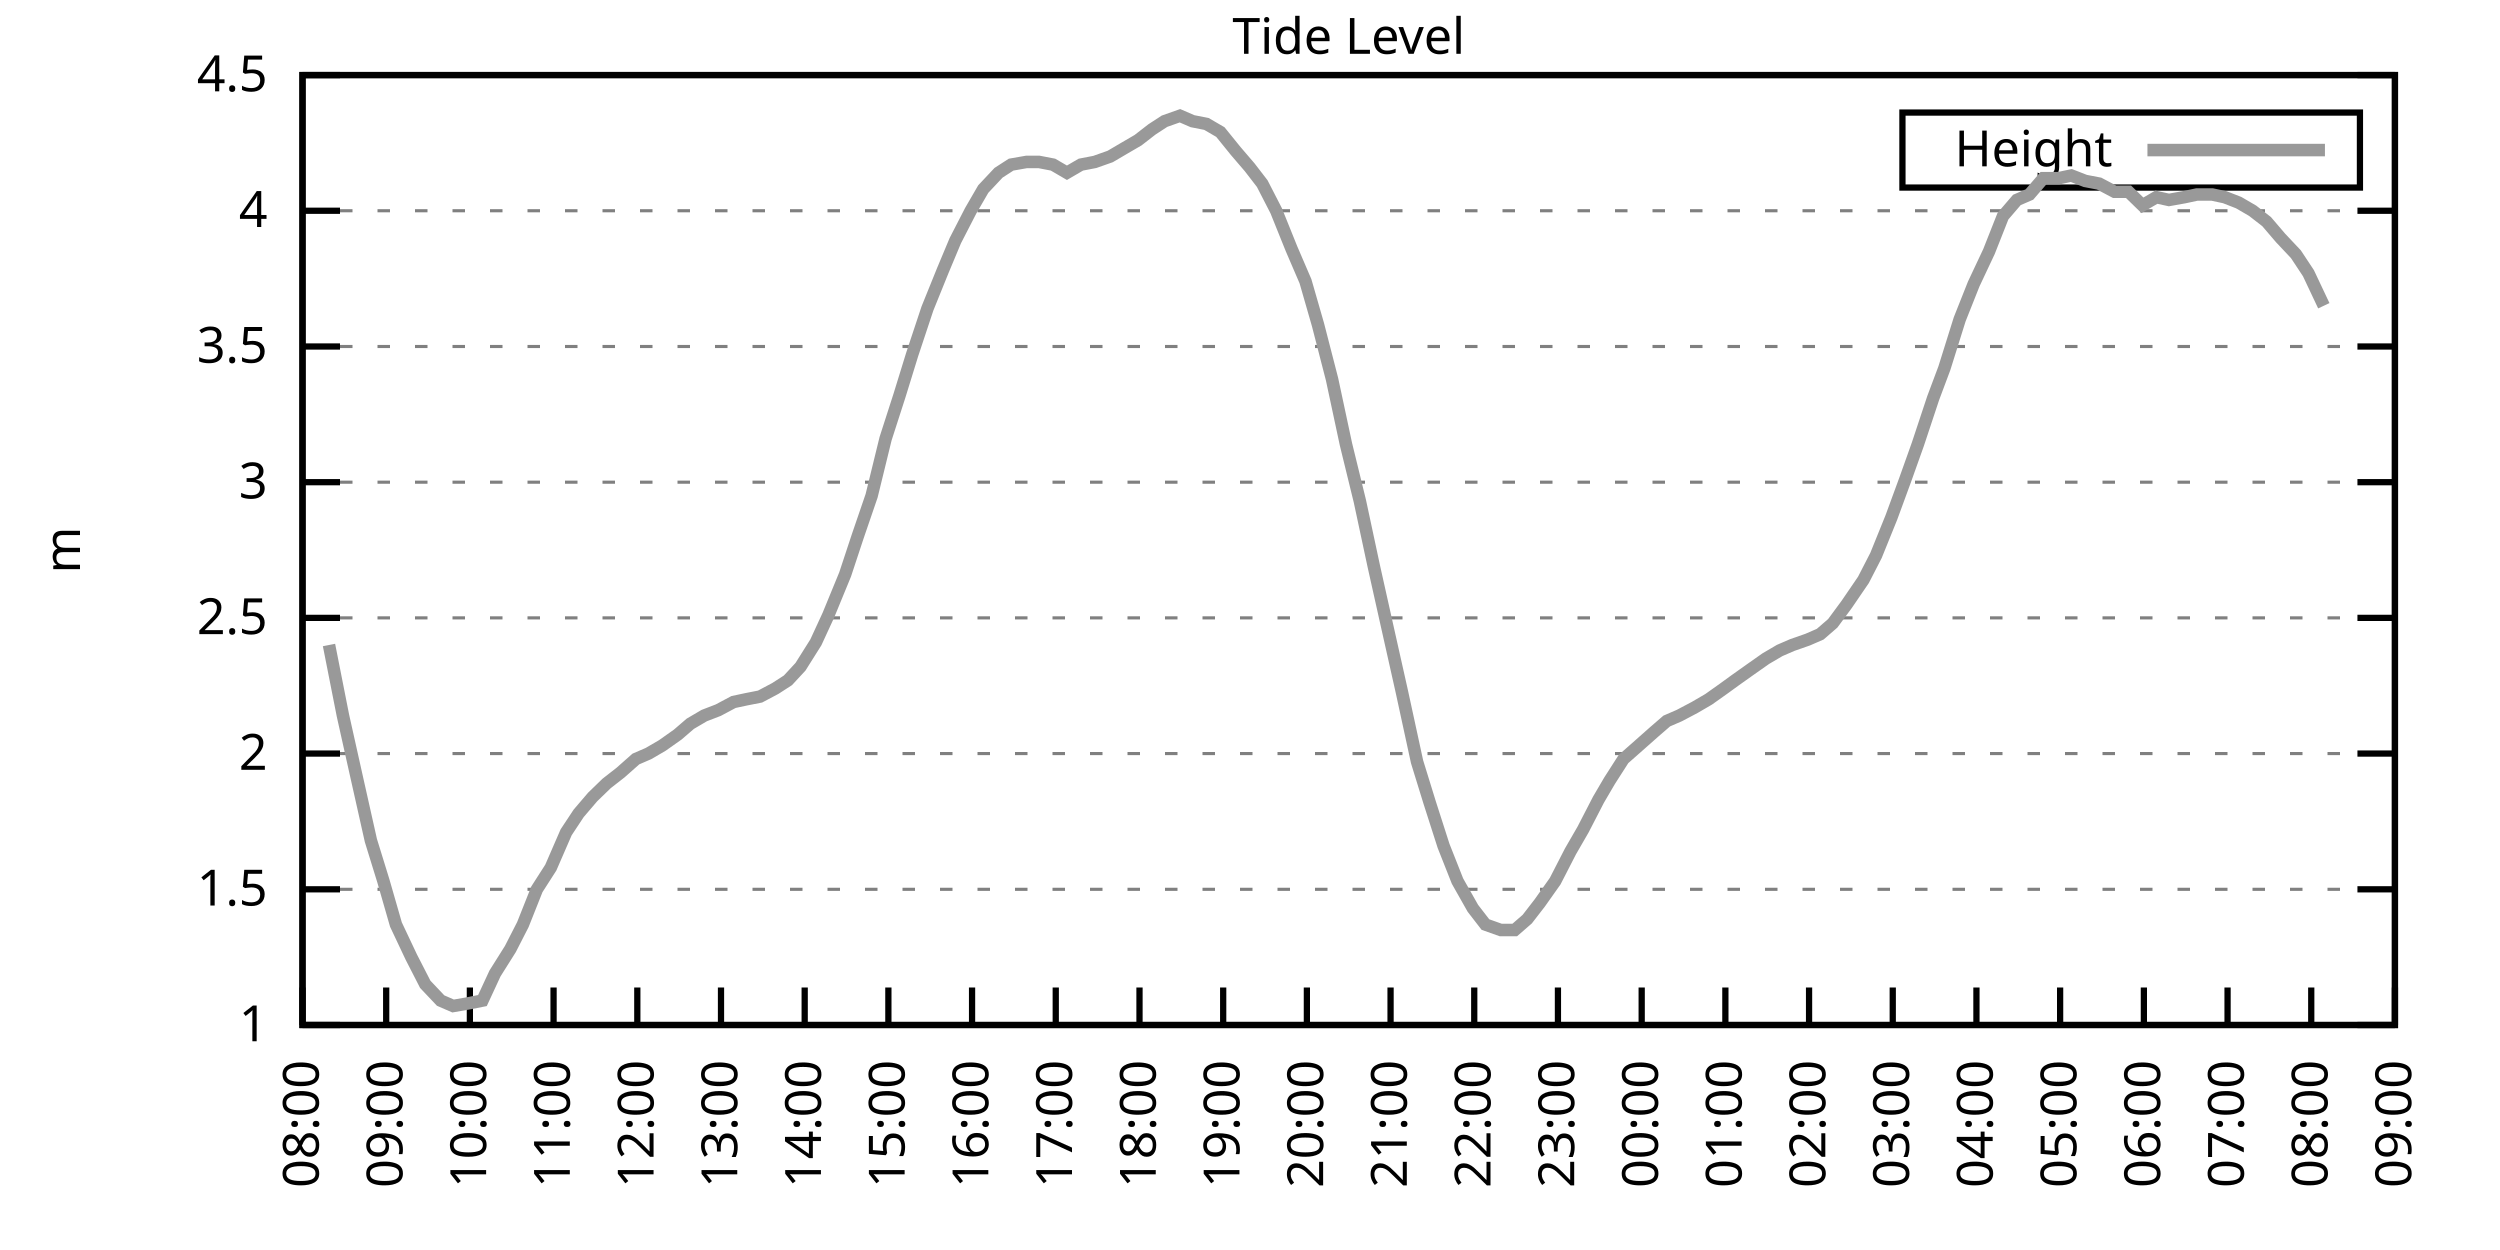
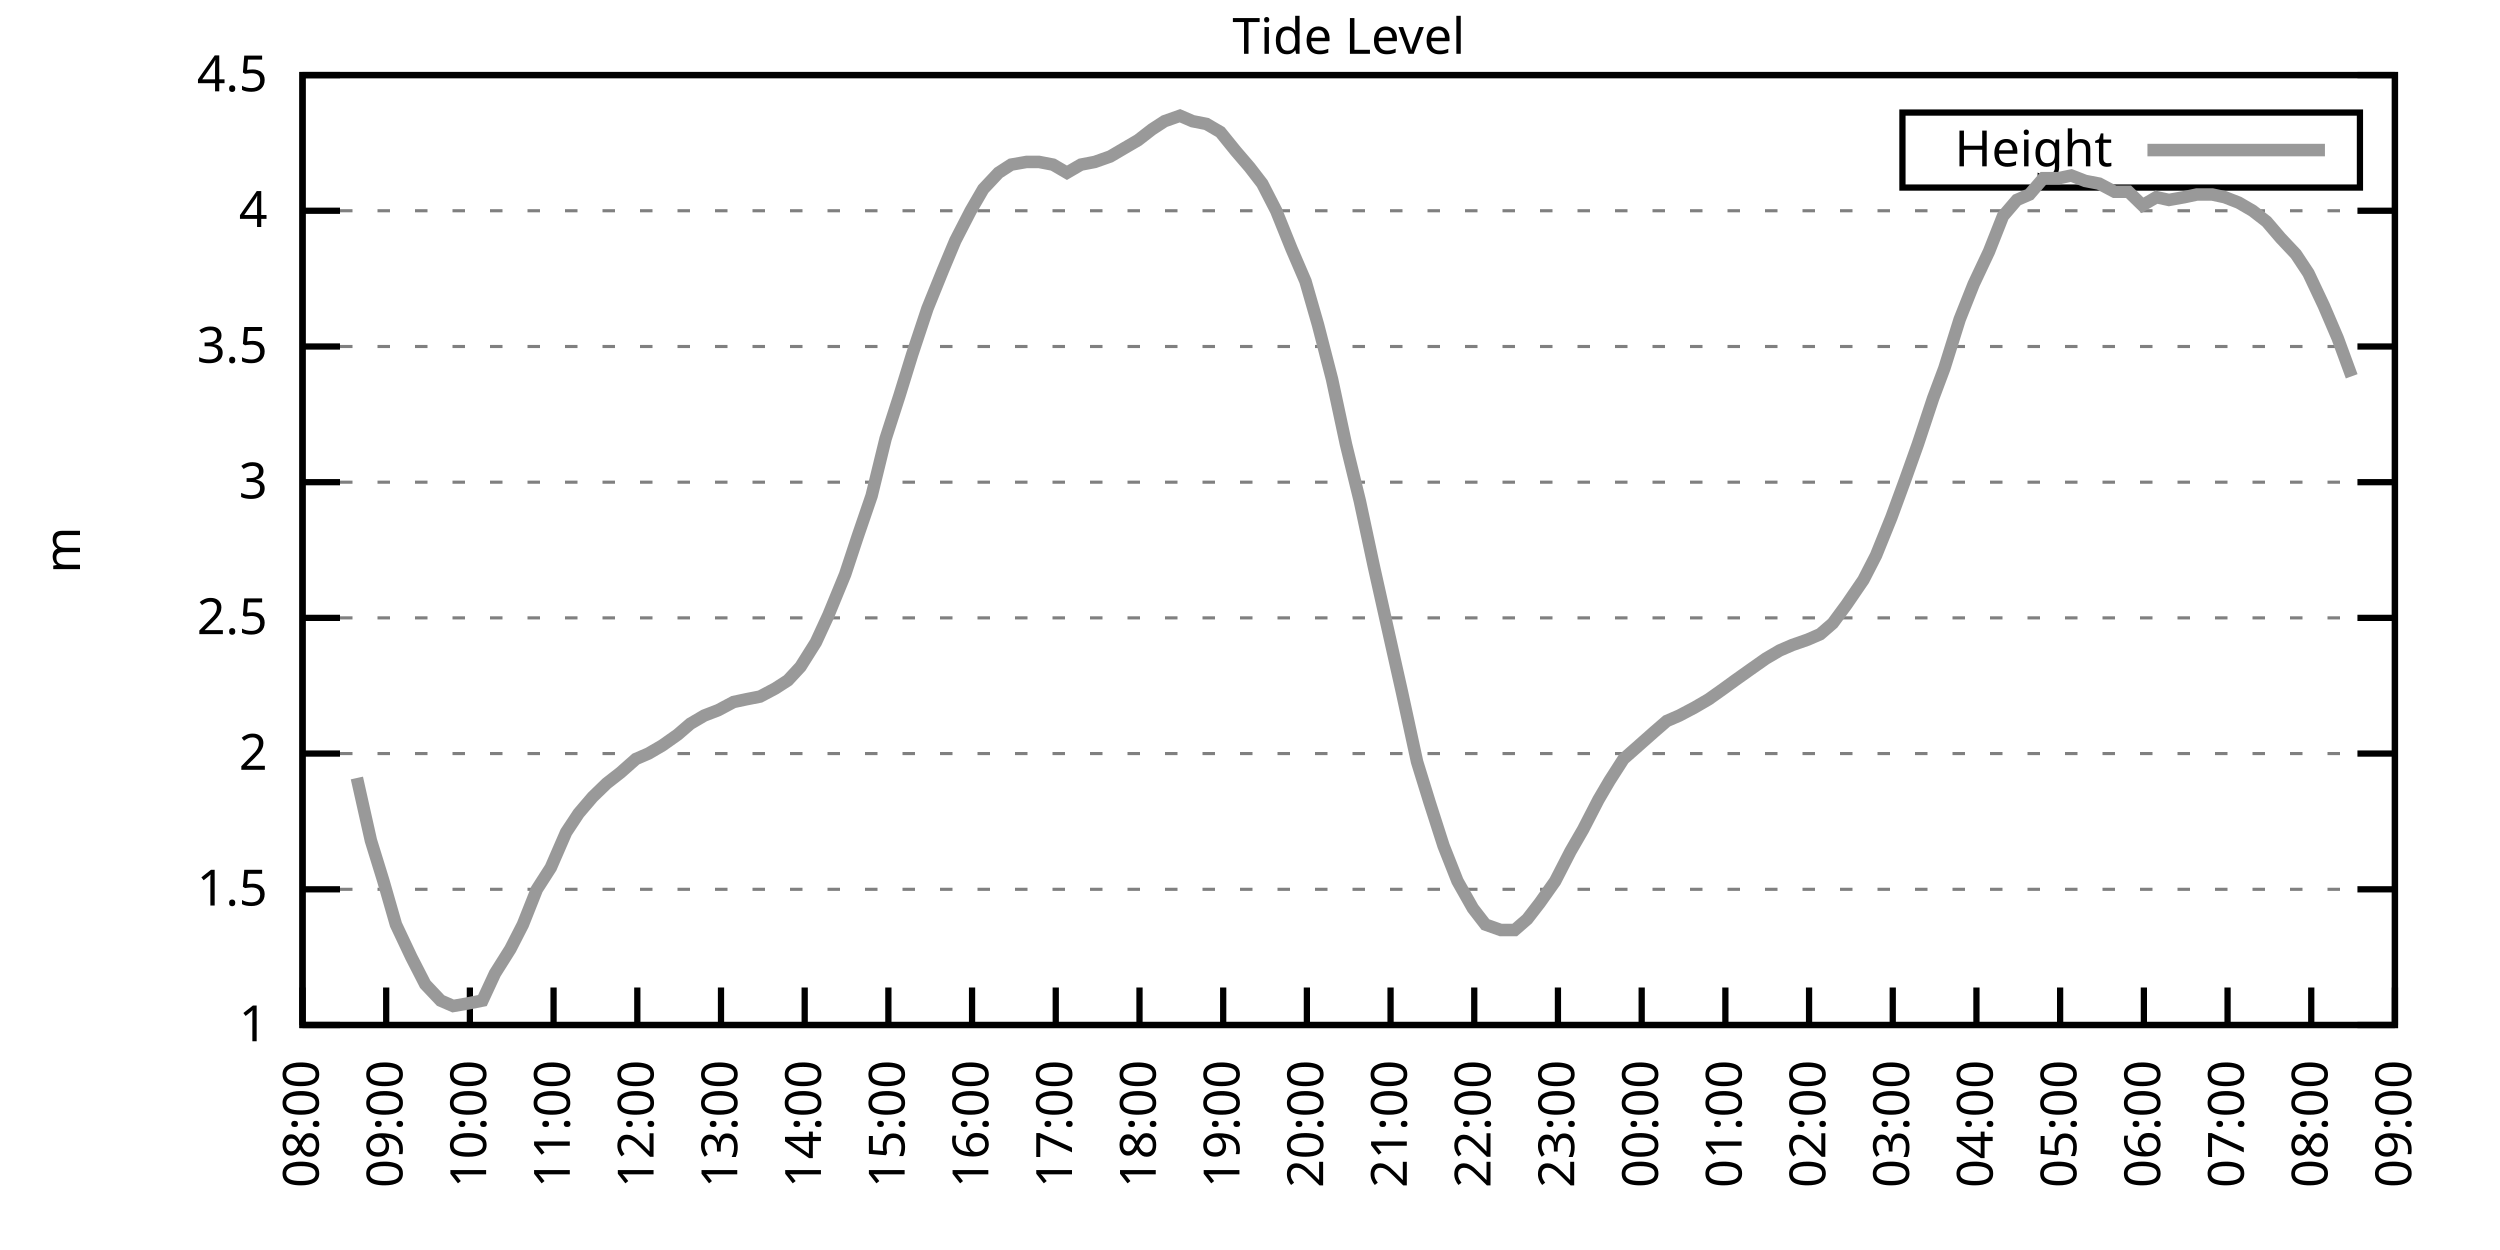
<svg xmlns="http://www.w3.org/2000/svg" xmlns:xlink="http://www.w3.org/1999/xlink" width="400" height="200" viewBox="0 0 400 200">
  <g id="gnuplot_canvas">
    <rect x="0" y="0" width="400" height="200" fill="none" />
    <defs>
      <circle id="gpDot" r="0.5" stroke-width="0.5" stroke="currentColor" />
      <path id="gpPt0" stroke-width="0.333" stroke="currentColor" d="M-1,0 h2 M0,-1 v2" />
      <path id="gpPt1" stroke-width="0.333" stroke="currentColor" d="M-1,-1 L1,1 M1,-1 L-1,1" />
      <path id="gpPt2" stroke-width="0.333" stroke="currentColor" d="M-1,0 L1,0 M0,-1 L0,1 M-1,-1 L1,1 M-1,1 L1,-1" />
      <rect id="gpPt3" stroke-width="0.333" stroke="currentColor" x="-1" y="-1" width="2" height="2" />
      <rect id="gpPt4" stroke-width="0.333" stroke="currentColor" fill="currentColor" x="-1" y="-1" width="2" height="2" />
      <circle id="gpPt5" stroke-width="0.333" stroke="currentColor" cx="0" cy="0" r="1" />
      <use xlink:href="#gpPt5" id="gpPt6" fill="currentColor" stroke="none" />
      <path id="gpPt7" stroke-width="0.333" stroke="currentColor" d="M0,-1.33 L-1.33,0.67 L1.33,0.67 z" />
      <use xlink:href="#gpPt7" id="gpPt8" fill="currentColor" stroke="none" />
      <use xlink:href="#gpPt7" id="gpPt9" stroke="currentColor" transform="rotate(180)" />
      <use xlink:href="#gpPt9" id="gpPt10" fill="currentColor" stroke="none" />
      <use xlink:href="#gpPt3" id="gpPt11" stroke="currentColor" transform="rotate(45)" />
      <use xlink:href="#gpPt11" id="gpPt12" fill="currentColor" stroke="none" />
      <path id="gpPt13" stroke-width="0.333" stroke="currentColor" d="M0,1.330 L1.265,0.411 L0.782,-1.067 L-0.782,-1.076 L-1.265,0.411 z" />
      <use xlink:href="#gpPt13" id="gpPt14" fill="currentColor" stroke="none" />
      <filter id="textbox" filterUnits="objectBoundingBox" x="0" y="0" height="1" width="1">
        <feFlood flood-color="white" flood-opacity="1" result="bgnd" />
        <feComposite in="SourceGraphic" in2="bgnd" operator="atop" />
      </filter>
      <filter id="greybox" filterUnits="objectBoundingBox" x="0" y="0" height="1" width="1">
        <feFlood flood-color="lightgrey" flood-opacity="1" result="grey" />
        <feComposite in="SourceGraphic" in2="grey" operator="atop" />
      </filter>
    </defs>
    <g fill="none" color="white" stroke="currentColor" stroke-width="1.00" stroke-linecap="butt" stroke-linejoin="miter">
</g>
    <g fill="none" color="black" stroke="currentColor" stroke-width="1.00" stroke-linecap="butt" stroke-linejoin="miter">
      <g stroke="none" shape-rendering="crispEdges">
        <polygon fill="rgb(255, 255, 255)" points="48.40,164.00 383.18,164.00 383.18,12.02 48.40,12.02 " />
      </g>
    </g>
    <g fill="none" color="black" stroke="currentColor" stroke-width="1.00" stroke-linecap="butt" stroke-linejoin="miter">
</g>
    <g fill="none" color="black" stroke="black" stroke-width="0.50" stroke-linecap="butt" stroke-linejoin="miter">
</g>
    <g fill="none" color="gray" stroke="currentColor" stroke-width="0.50" stroke-linecap="butt" stroke-linejoin="miter">
      <path stroke="gray" stroke-dasharray="2,4" class="gridline" d="M48.40,164.00 L383.19,164.00  " />
    </g>
    <g fill="none" color="gray" stroke="gray" stroke-width="1.00" stroke-linecap="butt" stroke-linejoin="miter">
</g>
    <g fill="none" color="black" stroke="currentColor" stroke-width="1.00" stroke-linecap="butt" stroke-linejoin="miter">
      <path stroke="black" d="M48.40,164.00 L54.40,164.00 M383.19,164.00 L377.19,164.00  " />
      <g transform="translate(42.80,166.60)" stroke="none" fill="black" font-family="Sans" font-size="8.00" text-anchor="end">
        <text>
          <tspan font-family="Sans"> 1</tspan>
        </text>
      </g>
    </g>
    <g fill="none" color="black" stroke="currentColor" stroke-width="1.00" stroke-linecap="butt" stroke-linejoin="miter">
</g>
    <g fill="none" color="black" stroke="black" stroke-width="0.50" stroke-linecap="butt" stroke-linejoin="miter">
</g>
    <g fill="none" color="gray" stroke="currentColor" stroke-width="0.50" stroke-linecap="butt" stroke-linejoin="miter">
      <path stroke="gray" stroke-dasharray="2,4" class="gridline" d="M48.40,142.29 L383.19,142.29  " />
    </g>
    <g fill="none" color="gray" stroke="gray" stroke-width="1.00" stroke-linecap="butt" stroke-linejoin="miter">
</g>
    <g fill="none" color="black" stroke="currentColor" stroke-width="1.00" stroke-linecap="butt" stroke-linejoin="miter">
      <path stroke="black" d="M48.40,142.29 L54.40,142.29 M383.19,142.29 L377.19,142.29  " />
      <g transform="translate(42.80,144.89)" stroke="none" fill="black" font-family="Sans" font-size="8.00" text-anchor="end">
        <text>
          <tspan font-family="Sans"> 1.5</tspan>
        </text>
      </g>
    </g>
    <g fill="none" color="black" stroke="currentColor" stroke-width="1.00" stroke-linecap="butt" stroke-linejoin="miter">
</g>
    <g fill="none" color="black" stroke="black" stroke-width="0.50" stroke-linecap="butt" stroke-linejoin="miter">
</g>
    <g fill="none" color="gray" stroke="currentColor" stroke-width="0.50" stroke-linecap="butt" stroke-linejoin="miter">
      <path stroke="gray" stroke-dasharray="2,4" class="gridline" d="M48.40,120.57 L383.19,120.57  " />
    </g>
    <g fill="none" color="gray" stroke="gray" stroke-width="1.00" stroke-linecap="butt" stroke-linejoin="miter">
</g>
    <g fill="none" color="black" stroke="currentColor" stroke-width="1.00" stroke-linecap="butt" stroke-linejoin="miter">
      <path stroke="black" d="M48.40,120.57 L54.40,120.57 M383.19,120.57 L377.19,120.57  " />
      <g transform="translate(42.80,123.17)" stroke="none" fill="black" font-family="Sans" font-size="8.00" text-anchor="end">
        <text>
          <tspan font-family="Sans"> 2</tspan>
        </text>
      </g>
    </g>
    <g fill="none" color="black" stroke="currentColor" stroke-width="1.00" stroke-linecap="butt" stroke-linejoin="miter">
</g>
    <g fill="none" color="black" stroke="black" stroke-width="0.50" stroke-linecap="butt" stroke-linejoin="miter">
</g>
    <g fill="none" color="gray" stroke="currentColor" stroke-width="0.50" stroke-linecap="butt" stroke-linejoin="miter">
      <path stroke="gray" stroke-dasharray="2,4" class="gridline" d="M48.40,98.86 L383.19,98.86  " />
    </g>
    <g fill="none" color="gray" stroke="gray" stroke-width="1.00" stroke-linecap="butt" stroke-linejoin="miter">
</g>
    <g fill="none" color="black" stroke="currentColor" stroke-width="1.00" stroke-linecap="butt" stroke-linejoin="miter">
      <path stroke="black" d="M48.40,98.86 L54.40,98.86 M383.19,98.86 L377.19,98.86  " />
      <g transform="translate(42.80,101.46)" stroke="none" fill="black" font-family="Sans" font-size="8.00" text-anchor="end">
        <text>
          <tspan font-family="Sans"> 2.5</tspan>
        </text>
      </g>
    </g>
    <g fill="none" color="black" stroke="currentColor" stroke-width="1.00" stroke-linecap="butt" stroke-linejoin="miter">
</g>
    <g fill="none" color="black" stroke="black" stroke-width="0.50" stroke-linecap="butt" stroke-linejoin="miter">
</g>
    <g fill="none" color="gray" stroke="currentColor" stroke-width="0.50" stroke-linecap="butt" stroke-linejoin="miter">
      <path stroke="gray" stroke-dasharray="2,4" class="gridline" d="M48.40,77.15 L383.19,77.15  " />
    </g>
    <g fill="none" color="gray" stroke="gray" stroke-width="1.00" stroke-linecap="butt" stroke-linejoin="miter">
</g>
    <g fill="none" color="black" stroke="currentColor" stroke-width="1.00" stroke-linecap="butt" stroke-linejoin="miter">
      <path stroke="black" d="M48.40,77.15 L54.40,77.15 M383.19,77.15 L377.19,77.15  " />
      <g transform="translate(42.80,79.75)" stroke="none" fill="black" font-family="Sans" font-size="8.00" text-anchor="end">
        <text>
          <tspan font-family="Sans"> 3</tspan>
        </text>
      </g>
    </g>
    <g fill="none" color="black" stroke="currentColor" stroke-width="1.00" stroke-linecap="butt" stroke-linejoin="miter">
</g>
    <g fill="none" color="black" stroke="black" stroke-width="0.50" stroke-linecap="butt" stroke-linejoin="miter">
</g>
    <g fill="none" color="gray" stroke="currentColor" stroke-width="0.50" stroke-linecap="butt" stroke-linejoin="miter">
      <path stroke="gray" stroke-dasharray="2,4" class="gridline" d="M48.40,55.44 L383.19,55.44  " />
    </g>
    <g fill="none" color="gray" stroke="gray" stroke-width="1.00" stroke-linecap="butt" stroke-linejoin="miter">
</g>
    <g fill="none" color="black" stroke="currentColor" stroke-width="1.00" stroke-linecap="butt" stroke-linejoin="miter">
      <path stroke="black" d="M48.40,55.44 L54.40,55.44 M383.19,55.44 L377.19,55.44  " />
      <g transform="translate(42.80,58.04)" stroke="none" fill="black" font-family="Sans" font-size="8.00" text-anchor="end">
        <text>
          <tspan font-family="Sans"> 3.5</tspan>
        </text>
      </g>
    </g>
    <g fill="none" color="black" stroke="currentColor" stroke-width="1.00" stroke-linecap="butt" stroke-linejoin="miter">
</g>
    <g fill="none" color="black" stroke="black" stroke-width="0.50" stroke-linecap="butt" stroke-linejoin="miter">
</g>
    <g fill="none" color="gray" stroke="currentColor" stroke-width="0.50" stroke-linecap="butt" stroke-linejoin="miter">
      <path stroke="gray" stroke-dasharray="2,4" class="gridline" d="M48.40,33.72 L383.19,33.72  " />
    </g>
    <g fill="none" color="gray" stroke="gray" stroke-width="1.00" stroke-linecap="butt" stroke-linejoin="miter">
</g>
    <g fill="none" color="black" stroke="currentColor" stroke-width="1.00" stroke-linecap="butt" stroke-linejoin="miter">
      <path stroke="black" d="M48.40,33.72 L54.40,33.72 M383.19,33.72 L377.19,33.72  " />
      <g transform="translate(42.80,36.32)" stroke="none" fill="black" font-family="Sans" font-size="8.00" text-anchor="end">
        <text>
          <tspan font-family="Sans"> 4</tspan>
        </text>
      </g>
    </g>
    <g fill="none" color="black" stroke="currentColor" stroke-width="1.00" stroke-linecap="butt" stroke-linejoin="miter">
</g>
    <g fill="none" color="black" stroke="black" stroke-width="0.50" stroke-linecap="butt" stroke-linejoin="miter">
</g>
    <g fill="none" color="gray" stroke="currentColor" stroke-width="0.50" stroke-linecap="butt" stroke-linejoin="miter">
      <path stroke="gray" stroke-dasharray="2,4" class="gridline" d="M48.40,12.01 L383.19,12.01  " />
    </g>
    <g fill="none" color="gray" stroke="gray" stroke-width="1.00" stroke-linecap="butt" stroke-linejoin="miter">
</g>
    <g fill="none" color="black" stroke="currentColor" stroke-width="1.00" stroke-linecap="butt" stroke-linejoin="miter">
      <path stroke="black" d="M48.40,12.01 L54.40,12.01 M383.19,12.01 L377.19,12.01  " />
      <g transform="translate(42.80,14.61)" stroke="none" fill="black" font-family="Sans" font-size="8.00" text-anchor="end">
        <text>
          <tspan font-family="Sans"> 4.5</tspan>
        </text>
      </g>
    </g>
    <g fill="none" color="black" stroke="currentColor" stroke-width="1.00" stroke-linecap="butt" stroke-linejoin="miter">
      <path stroke="black" d="M48.40,164.00 L48.40,158.00  " />
      <g transform="translate(51.00,169.60) rotate(270.00)" stroke="none" fill="black" font-family="Sans" font-size="8.00" text-anchor="end">
        <text>
          <tspan font-family="Sans">08:00</tspan>
        </text>
      </g>
    </g>
    <g fill="none" color="black" stroke="currentColor" stroke-width="1.00" stroke-linecap="butt" stroke-linejoin="miter">
      <path stroke="black" d="M61.79,164.00 L61.79,158.00  " />
      <g transform="translate(64.39,169.60) rotate(270.00)" stroke="none" fill="black" font-family="Sans" font-size="8.00" text-anchor="end">
        <text>
          <tspan font-family="Sans">09:00</tspan>
        </text>
      </g>
    </g>
    <g fill="none" color="black" stroke="currentColor" stroke-width="1.00" stroke-linecap="butt" stroke-linejoin="miter">
      <path stroke="black" d="M75.18,164.00 L75.18,158.00  " />
      <g transform="translate(77.78,169.60) rotate(270.00)" stroke="none" fill="black" font-family="Sans" font-size="8.00" text-anchor="end">
        <text>
          <tspan font-family="Sans">10:00</tspan>
        </text>
      </g>
    </g>
    <g fill="none" color="black" stroke="currentColor" stroke-width="1.00" stroke-linecap="butt" stroke-linejoin="miter">
      <path stroke="black" d="M88.57,164.00 L88.57,158.00  " />
      <g transform="translate(91.17,169.60) rotate(270.00)" stroke="none" fill="black" font-family="Sans" font-size="8.00" text-anchor="end">
        <text>
          <tspan font-family="Sans">11:00</tspan>
        </text>
      </g>
    </g>
    <g fill="none" color="black" stroke="currentColor" stroke-width="1.00" stroke-linecap="butt" stroke-linejoin="miter">
      <path stroke="black" d="M101.97,164.00 L101.97,158.00  " />
      <g transform="translate(104.57,169.60) rotate(270.00)" stroke="none" fill="black" font-family="Sans" font-size="8.00" text-anchor="end">
        <text>
          <tspan font-family="Sans">12:00</tspan>
        </text>
      </g>
    </g>
    <g fill="none" color="black" stroke="currentColor" stroke-width="1.00" stroke-linecap="butt" stroke-linejoin="miter">
      <path stroke="black" d="M115.36,164.00 L115.36,158.00  " />
      <g transform="translate(117.96,169.60) rotate(270.00)" stroke="none" fill="black" font-family="Sans" font-size="8.00" text-anchor="end">
        <text>
          <tspan font-family="Sans">13:00</tspan>
        </text>
      </g>
    </g>
    <g fill="none" color="black" stroke="currentColor" stroke-width="1.00" stroke-linecap="butt" stroke-linejoin="miter">
      <path stroke="black" d="M128.75,164.00 L128.75,158.00  " />
      <g transform="translate(131.35,169.60) rotate(270.00)" stroke="none" fill="black" font-family="Sans" font-size="8.00" text-anchor="end">
        <text>
          <tspan font-family="Sans">14:00</tspan>
        </text>
      </g>
    </g>
    <g fill="none" color="black" stroke="currentColor" stroke-width="1.00" stroke-linecap="butt" stroke-linejoin="miter">
      <path stroke="black" d="M142.14,164.00 L142.14,158.00  " />
      <g transform="translate(144.74,169.60) rotate(270.00)" stroke="none" fill="black" font-family="Sans" font-size="8.00" text-anchor="end">
        <text>
          <tspan font-family="Sans">15:00</tspan>
        </text>
      </g>
    </g>
    <g fill="none" color="black" stroke="currentColor" stroke-width="1.00" stroke-linecap="butt" stroke-linejoin="miter">
      <path stroke="black" d="M155.53,164.00 L155.53,158.00  " />
      <g transform="translate(158.13,169.60) rotate(270.00)" stroke="none" fill="black" font-family="Sans" font-size="8.00" text-anchor="end">
        <text>
          <tspan font-family="Sans">16:00</tspan>
        </text>
      </g>
    </g>
    <g fill="none" color="black" stroke="currentColor" stroke-width="1.00" stroke-linecap="butt" stroke-linejoin="miter">
      <path stroke="black" d="M168.92,164.00 L168.92,158.00  " />
      <g transform="translate(171.52,169.60) rotate(270.00)" stroke="none" fill="black" font-family="Sans" font-size="8.00" text-anchor="end">
        <text>
          <tspan font-family="Sans">17:00</tspan>
        </text>
      </g>
    </g>
    <g fill="none" color="black" stroke="currentColor" stroke-width="1.00" stroke-linecap="butt" stroke-linejoin="miter">
      <path stroke="black" d="M182.32,164.00 L182.32,158.00  " />
      <g transform="translate(184.92,169.60) rotate(270.00)" stroke="none" fill="black" font-family="Sans" font-size="8.00" text-anchor="end">
        <text>
          <tspan font-family="Sans">18:00</tspan>
        </text>
      </g>
    </g>
    <g fill="none" color="black" stroke="currentColor" stroke-width="1.00" stroke-linecap="butt" stroke-linejoin="miter">
      <path stroke="black" d="M195.71,164.00 L195.71,158.00  " />
      <g transform="translate(198.31,169.60) rotate(270.00)" stroke="none" fill="black" font-family="Sans" font-size="8.00" text-anchor="end">
        <text>
          <tspan font-family="Sans">19:00</tspan>
        </text>
      </g>
    </g>
    <g fill="none" color="black" stroke="currentColor" stroke-width="1.00" stroke-linecap="butt" stroke-linejoin="miter">
      <path stroke="black" d="M209.10,164.00 L209.10,158.00  " />
      <g transform="translate(211.70,169.60) rotate(270.00)" stroke="none" fill="black" font-family="Sans" font-size="8.00" text-anchor="end">
        <text>
          <tspan font-family="Sans">20:00</tspan>
        </text>
      </g>
    </g>
    <g fill="none" color="black" stroke="currentColor" stroke-width="1.00" stroke-linecap="butt" stroke-linejoin="miter">
      <path stroke="black" d="M222.49,164.00 L222.49,158.00  " />
      <g transform="translate(225.09,169.60) rotate(270.00)" stroke="none" fill="black" font-family="Sans" font-size="8.00" text-anchor="end">
        <text>
          <tspan font-family="Sans">21:00</tspan>
        </text>
      </g>
    </g>
    <g fill="none" color="black" stroke="currentColor" stroke-width="1.00" stroke-linecap="butt" stroke-linejoin="miter">
      <path stroke="black" d="M235.88,164.00 L235.88,158.00  " />
      <g transform="translate(238.48,169.60) rotate(270.00)" stroke="none" fill="black" font-family="Sans" font-size="8.00" text-anchor="end">
        <text>
          <tspan font-family="Sans">22:00</tspan>
        </text>
      </g>
    </g>
    <g fill="none" color="black" stroke="currentColor" stroke-width="1.00" stroke-linecap="butt" stroke-linejoin="miter">
      <path stroke="black" d="M249.27,164.00 L249.27,158.00  " />
      <g transform="translate(251.87,169.60) rotate(270.00)" stroke="none" fill="black" font-family="Sans" font-size="8.00" text-anchor="end">
        <text>
          <tspan font-family="Sans">23:00</tspan>
        </text>
      </g>
    </g>
    <g fill="none" color="black" stroke="currentColor" stroke-width="1.00" stroke-linecap="butt" stroke-linejoin="miter">
      <path stroke="black" d="M262.67,164.00 L262.67,158.00  " />
      <g transform="translate(265.27,169.60) rotate(270.00)" stroke="none" fill="black" font-family="Sans" font-size="8.00" text-anchor="end">
        <text>
          <tspan font-family="Sans">00:00</tspan>
        </text>
      </g>
    </g>
    <g fill="none" color="black" stroke="currentColor" stroke-width="1.00" stroke-linecap="butt" stroke-linejoin="miter">
      <path stroke="black" d="M276.06,164.00 L276.06,158.00  " />
      <g transform="translate(278.66,169.60) rotate(270.00)" stroke="none" fill="black" font-family="Sans" font-size="8.00" text-anchor="end">
        <text>
          <tspan font-family="Sans">01:00</tspan>
        </text>
      </g>
    </g>
    <g fill="none" color="black" stroke="currentColor" stroke-width="1.00" stroke-linecap="butt" stroke-linejoin="miter">
      <path stroke="black" d="M289.45,164.00 L289.45,158.00  " />
      <g transform="translate(292.05,169.60) rotate(270.00)" stroke="none" fill="black" font-family="Sans" font-size="8.00" text-anchor="end">
        <text>
          <tspan font-family="Sans">02:00</tspan>
        </text>
      </g>
    </g>
    <g fill="none" color="black" stroke="currentColor" stroke-width="1.00" stroke-linecap="butt" stroke-linejoin="miter">
      <path stroke="black" d="M302.84,164.00 L302.84,158.00  " />
      <g transform="translate(305.44,169.60) rotate(270.00)" stroke="none" fill="black" font-family="Sans" font-size="8.00" text-anchor="end">
        <text>
          <tspan font-family="Sans">03:00</tspan>
        </text>
      </g>
    </g>
    <g fill="none" color="black" stroke="currentColor" stroke-width="1.00" stroke-linecap="butt" stroke-linejoin="miter">
      <path stroke="black" d="M316.23,164.00 L316.23,158.00  " />
      <g transform="translate(318.83,169.60) rotate(270.00)" stroke="none" fill="black" font-family="Sans" font-size="8.00" text-anchor="end">
        <text>
          <tspan font-family="Sans">04:00</tspan>
        </text>
      </g>
    </g>
    <g fill="none" color="black" stroke="currentColor" stroke-width="1.00" stroke-linecap="butt" stroke-linejoin="miter">
      <path stroke="black" d="M329.62,164.00 L329.62,158.00  " />
      <g transform="translate(332.22,169.60) rotate(270.00)" stroke="none" fill="black" font-family="Sans" font-size="8.00" text-anchor="end">
        <text>
          <tspan font-family="Sans">05:00</tspan>
        </text>
      </g>
    </g>
    <g fill="none" color="black" stroke="currentColor" stroke-width="1.00" stroke-linecap="butt" stroke-linejoin="miter">
      <path stroke="black" d="M343.02,164.00 L343.02,158.00  " />
      <g transform="translate(345.62,169.60) rotate(270.00)" stroke="none" fill="black" font-family="Sans" font-size="8.00" text-anchor="end">
        <text>
          <tspan font-family="Sans">06:00</tspan>
        </text>
      </g>
    </g>
    <g fill="none" color="black" stroke="currentColor" stroke-width="1.00" stroke-linecap="butt" stroke-linejoin="miter">
      <path stroke="black" d="M356.41,164.00 L356.41,158.00  " />
      <g transform="translate(359.01,169.60) rotate(270.00)" stroke="none" fill="black" font-family="Sans" font-size="8.00" text-anchor="end">
        <text>
          <tspan font-family="Sans">07:00</tspan>
        </text>
      </g>
    </g>
    <g fill="none" color="black" stroke="currentColor" stroke-width="1.00" stroke-linecap="butt" stroke-linejoin="miter">
      <path stroke="black" d="M369.80,164.00 L369.80,158.00  " />
      <g transform="translate(372.40,169.60) rotate(270.00)" stroke="none" fill="black" font-family="Sans" font-size="8.00" text-anchor="end">
        <text>
          <tspan font-family="Sans">08:00</tspan>
        </text>
      </g>
    </g>
    <g fill="none" color="black" stroke="currentColor" stroke-width="1.00" stroke-linecap="butt" stroke-linejoin="miter">
      <path stroke="black" d="M383.19,164.00 L383.19,158.00  " />
      <g transform="translate(385.79,169.60) rotate(270.00)" stroke="none" fill="black" font-family="Sans" font-size="8.00" text-anchor="end">
        <text>
          <tspan font-family="Sans">09:00</tspan>
        </text>
      </g>
    </g>
    <g fill="none" color="black" stroke="currentColor" stroke-width="1.00" stroke-linecap="butt" stroke-linejoin="miter">
</g>
    <g fill="none" color="black" stroke="currentColor" stroke-width="1.00" stroke-linecap="butt" stroke-linejoin="miter">
      <path stroke="black" d="M48.40,12.01 L48.40,164.00 L383.19,164.00 L383.19,12.01 L48.40,12.01 Z  " />
    </g>
    <g fill="none" color="black" stroke="currentColor" stroke-width="1.00" stroke-linecap="butt" stroke-linejoin="miter">
</g>
    <g fill="none" color="black" stroke="currentColor" stroke-width="1.00" stroke-linecap="butt" stroke-linejoin="miter">
      <path stroke="black" d="M304.39,30.01 L304.39,18.01 L377.59,18.01 L377.59,30.01 L304.39,30.01 Z  " />
    </g>
    <g id="Tide_level_plot_1">
      <g fill="none" color="white" stroke="black" stroke-width="2.00" stroke-linecap="butt" stroke-linejoin="miter">
</g>
      <g fill="none" color="black" stroke="currentColor" stroke-width="2.00" stroke-linecap="butt" stroke-linejoin="miter">
        <g transform="translate(337.99,26.61)" stroke="none" fill="black" font-family="Sans" font-size="8.00" text-anchor="end">
          <text>
            <tspan font-family="Sans">Height</tspan>
          </text>
        </g>
      </g>
      <g fill="none" color="black" stroke="currentColor" stroke-width="2.00" stroke-linecap="butt" stroke-linejoin="miter">
-         <path stroke="rgb(153, 153, 153)" d="M343.59,24.01 L371.99,24.01 M52.64,103.20 L54.87,114.49 L57.10,124.48 L59.34,134.47 L61.35,140.98 L63.35,147.93   L65.81,153.14 L68.04,157.49 L70.50,160.09 L72.50,160.96 L74.96,160.53 L77.19,160.09 L79.20,155.75 L81.66,151.84   L83.66,147.93 L85.90,142.29 L88.13,138.81 L90.58,133.17 L92.59,130.13 L94.82,127.52 L97.06,125.35 L99.29,123.61   L101.74,121.44 L103.75,120.57 L105.98,119.27 L108.44,117.53 L110.45,115.80 L112.68,114.49 L114.91,113.63 L117.37,112.32   L119.38,111.89 L121.61,111.45 L124.06,110.15 L126.07,108.85 L128.08,106.68 L130.54,102.77 L132.54,98.43 L135.22,91.91   L137.23,85.83 L139.46,79.32 L141.69,70.20 L143.93,63.25 L145.94,56.74 L148.39,49.36 L150.85,43.28 L152.85,38.50   L155.31,33.72 L157.32,30.25 L159.77,27.64 L161.78,26.34 L164.24,25.91 L166.25,25.91 L168.48,26.34 L170.71,27.64   L172.94,26.34 L175.17,25.91 L177.63,25.04 L179.86,23.73 L182.09,22.43 L184.32,20.70 L186.33,19.39 L188.79,18.52   L190.80,19.39 L193.03,19.83 L195.26,21.13 L197.72,24.17 L199.95,26.77 L201.96,29.38 L204.19,33.72 L206.64,39.80   L208.88,45.01 L210.88,51.96 L213.12,60.65 L215.35,71.07 L217.58,80.19 L219.81,90.61 L222.04,100.60 L224.28,110.59   L226.73,121.88 L228.74,128.39 L230.97,135.34 L233.20,140.98 L235.66,145.33 L237.67,147.93 L240.12,148.80 L242.36,148.80   L244.36,147.06 L246.37,144.46 L248.83,140.98 L251.28,136.21 L253.29,132.73 L255.75,127.96 L257.53,124.92 L259.76,121.44   L262.22,119.27 L264.67,117.10 L266.68,115.36 L268.69,114.49 L271.15,113.19 L273.38,111.89 L275.83,110.15 L277.62,108.85   L280.07,107.11 L282.53,105.38 L284.76,104.07 L286.77,103.20 L289.23,102.34 L291.23,101.47 L293.24,99.73 L295.48,96.69   L298.15,92.78 L300.16,88.87 L302.62,82.79 L304.85,76.71 L306.86,71.07 L309.31,63.69 L311.10,58.91 L313.55,51.09   L315.79,45.45 L318.24,40.24 L320.47,34.59 L322.70,31.99 L324.71,31.12 L326.95,28.51 L329.40,28.51 L331.41,28.08   L333.64,28.95 L335.87,29.38 L338.33,30.68 L340.56,30.68 L342.79,32.85 L345.02,31.55 L347.03,31.99 L349.49,31.55   L351.50,31.12 L353.95,31.12 L355.96,31.55 L358.19,32.42 L360.42,33.72 L362.66,35.46 L364.89,38.07 L367.34,40.67   L369.35,43.71 L371.81,48.92  " />
+         <path stroke="rgb(153, 153, 153)" d="M343.59,24.01 L371.99,24.01 M57.10,124.48 L59.34,134.47 L61.35,140.98 L63.35,147.93 L65.81,153.14 L68.04,157.49   L70.50,160.09 L72.50,160.96 L74.96,160.53 L77.19,160.09 L79.20,155.75 L81.66,151.84 L83.66,147.93 L85.90,142.29   L88.13,138.81 L90.58,133.17 L92.59,130.13 L94.82,127.52 L97.06,125.35 L99.29,123.61 L101.74,121.44 L103.75,120.57   L105.98,119.27 L108.44,117.53 L110.45,115.80 L112.68,114.49 L114.91,113.63 L117.37,112.32 L119.38,111.89 L121.61,111.45   L124.06,110.15 L126.07,108.85 L128.08,106.68 L130.54,102.77 L132.54,98.43 L135.22,91.91 L137.23,85.83 L139.46,79.32   L141.69,70.20 L143.93,63.25 L145.94,56.74 L148.39,49.36 L150.85,43.28 L152.85,38.50 L155.31,33.72 L157.32,30.25   L159.77,27.64 L161.78,26.34 L164.24,25.91 L166.25,25.91 L168.48,26.34 L170.71,27.64 L172.94,26.34 L175.17,25.91   L177.63,25.04 L179.86,23.73 L182.09,22.43 L184.32,20.70 L186.33,19.39 L188.79,18.52 L190.80,19.39 L193.03,19.83   L195.26,21.13 L197.72,24.17 L199.95,26.77 L201.96,29.38 L204.19,33.72 L206.64,39.80 L208.88,45.01 L210.88,51.96   L213.12,60.65 L215.35,71.07 L217.58,80.19 L219.81,90.61 L222.04,100.60 L224.28,110.59 L226.73,121.88 L228.74,128.39   L230.97,135.34 L233.20,140.98 L235.66,145.33 L237.67,147.93 L240.12,148.80 L242.36,148.80 L244.36,147.06 L246.37,144.46   L248.83,140.98 L251.28,136.21 L253.29,132.73 L255.75,127.96 L257.53,124.92 L259.76,121.44 L262.22,119.27 L264.67,117.10   L266.68,115.36 L268.69,114.49 L271.15,113.19 L273.38,111.89 L275.83,110.15 L277.62,108.85 L280.07,107.11 L282.53,105.38   L284.76,104.07 L286.77,103.20 L289.23,102.34 L291.23,101.47 L293.24,99.73 L295.48,96.69 L298.15,92.78 L300.16,88.87   L302.62,82.79 L304.85,76.71 L306.86,71.07 L309.31,63.69 L311.10,58.91 L313.55,51.09 L315.79,45.45 L318.24,40.24   L320.47,34.59 L322.70,31.99 L324.71,31.12 L326.95,28.51 L329.40,28.51 L331.41,28.08 L333.64,28.95 L335.87,29.38   L338.33,30.68 L340.56,30.68 L342.79,32.85 L345.02,31.55 L347.03,31.99 L349.49,31.55 L351.50,31.12 L353.95,31.12   L355.96,31.55 L358.19,32.42 L360.42,33.72 L362.66,35.46 L364.89,38.07 L367.34,40.67 L369.35,43.71 L371.81,48.92   L374.04,54.13 L376.27,60.21  " />
      </g>
    </g>
    <g fill="none" color="black" stroke="currentColor" stroke-width="2.00" stroke-linecap="butt" stroke-linejoin="miter">
</g>
    <g fill="none" color="black" stroke="black" stroke-width="1.00" stroke-linecap="butt" stroke-linejoin="miter">
</g>
    <g fill="none" color="black" stroke="currentColor" stroke-width="1.00" stroke-linecap="butt" stroke-linejoin="miter">
      <path stroke="black" d="M48.40,12.01 L48.40,164.00 L383.19,164.00 L383.19,12.01 L48.40,12.01 Z  " />
      <g transform="translate(12.80,88.01) rotate(270.00)" stroke="none" fill="black" font-family="Sans" font-size="8.00" text-anchor="middle">
        <text>
          <tspan font-family="Sans">m</tspan>
        </text>
      </g>
    </g>
    <g fill="none" color="black" stroke="currentColor" stroke-width="1.00" stroke-linecap="butt" stroke-linejoin="miter">
</g>
    <g fill="none" color="black" stroke="currentColor" stroke-width="1.00" stroke-linecap="butt" stroke-linejoin="miter">
      <g transform="translate(215.79,8.61)" stroke="none" fill="black" font-family="Sans" font-size="8.00" text-anchor="middle">
        <text>
          <tspan font-family="Sans">Tide Level</tspan>
        </text>
      </g>
    </g>
    <g fill="none" color="black" stroke="currentColor" stroke-width="1.00" stroke-linecap="butt" stroke-linejoin="miter">
</g>
  </g>
</svg>
